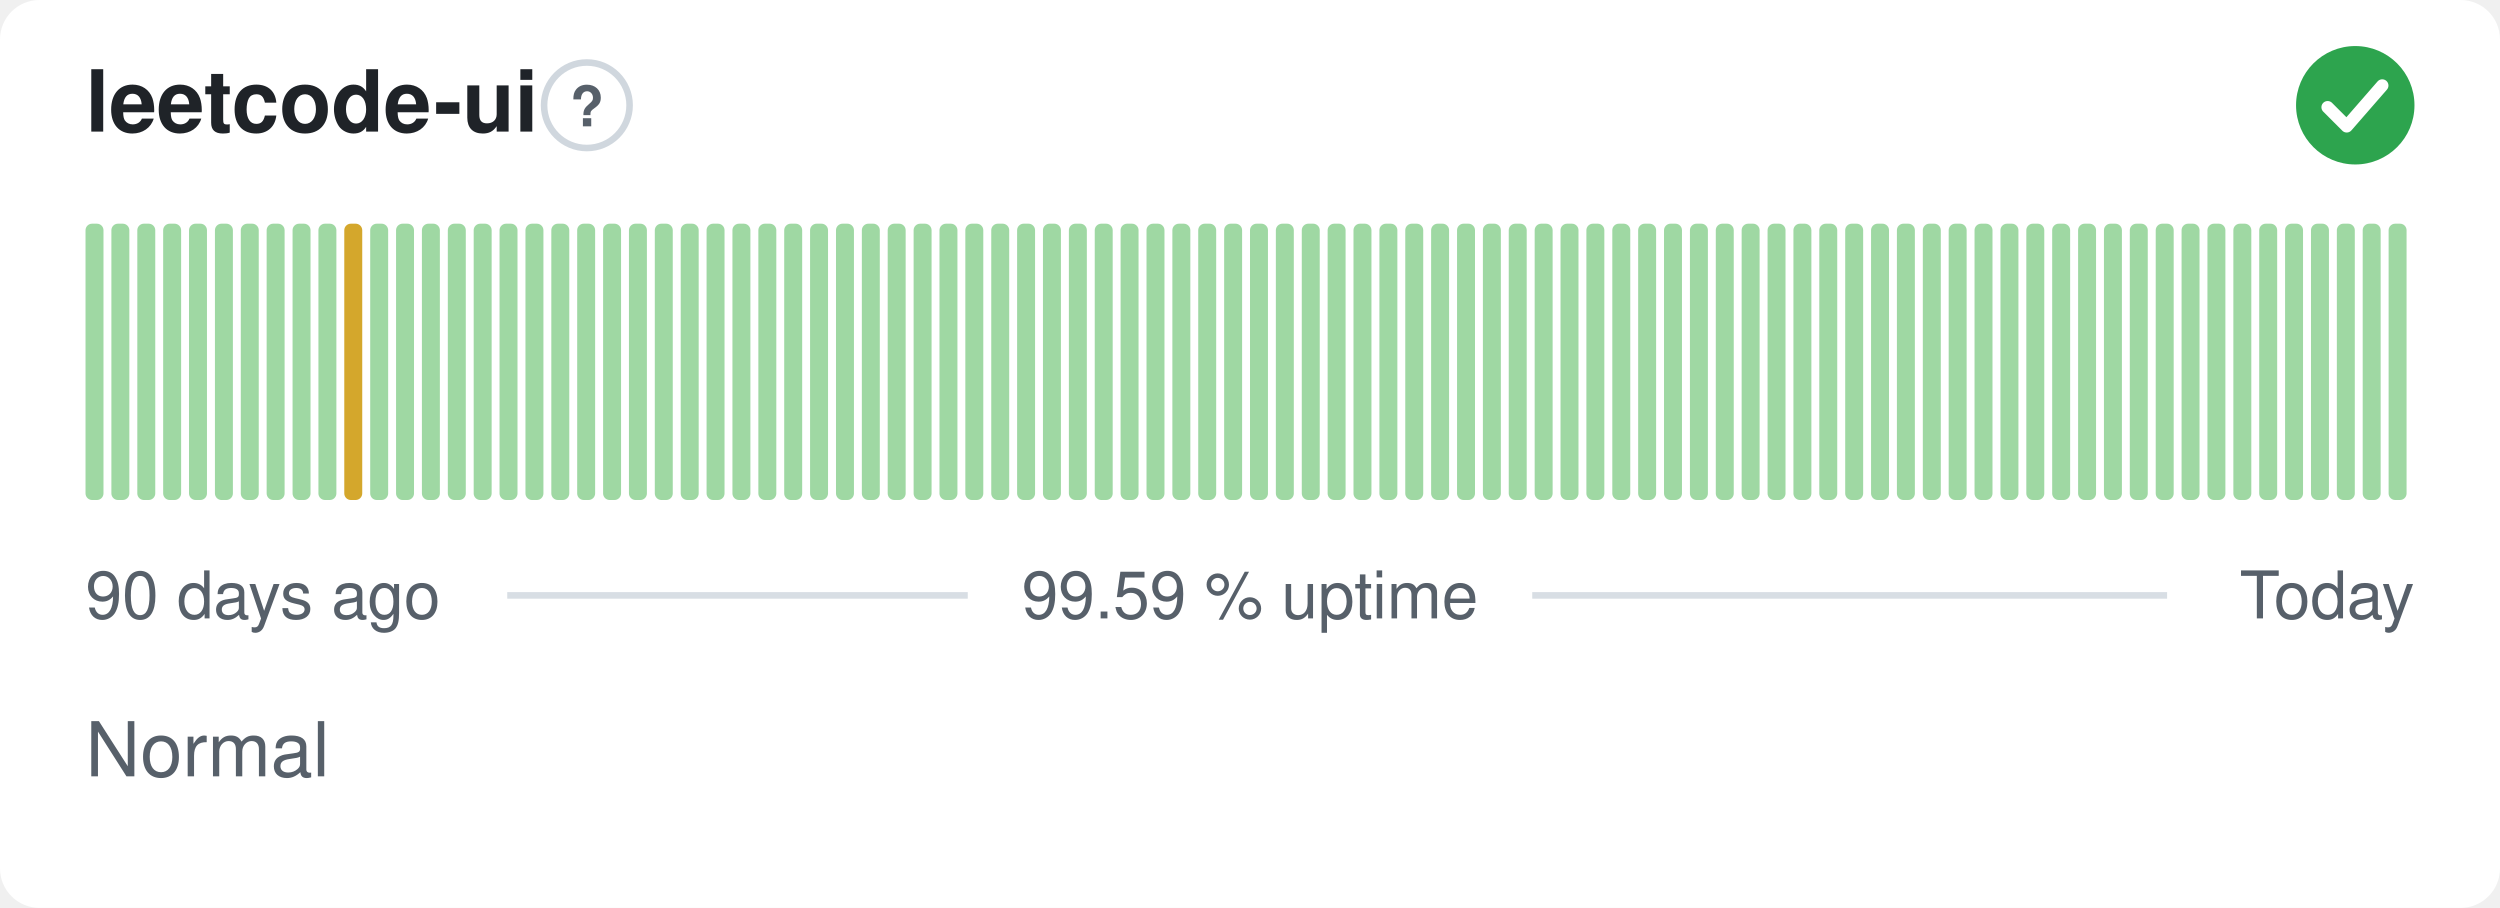
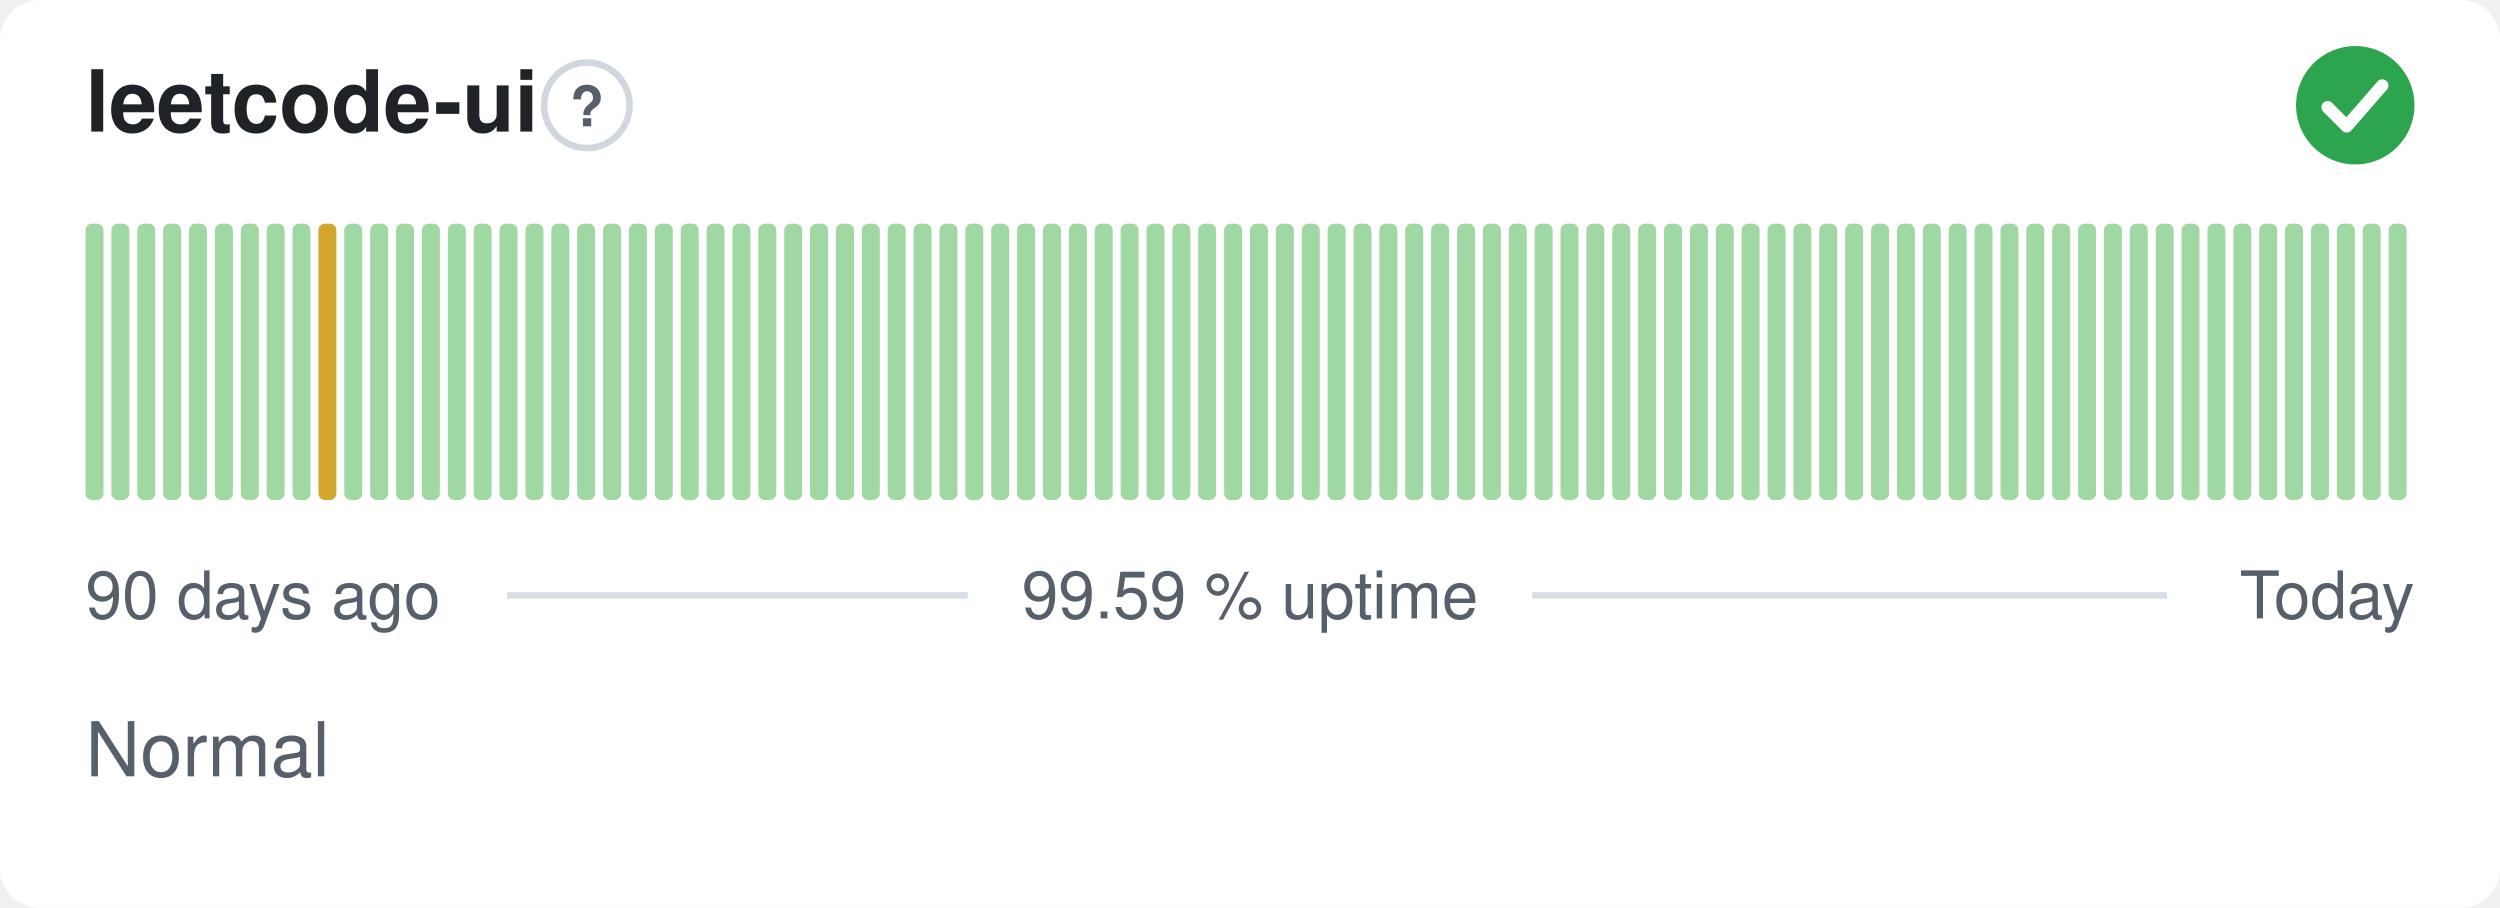
<svg xmlns="http://www.w3.org/2000/svg" width="380" height="138" viewBox="0 0 380 138" role="img" aria-label="leetcode-ui: Normal, 99.59 % uptime over the last 90 days" font-family="-apple-system,BlinkMacSystemFont,'Segoe UI',Helvetica,Arial,sans-serif">
  <style>
    @media (prefers-color-scheme: dark) {
      .bg { fill: #0d1117 }
      .title { fill: #e6edf3 }
      .muted { fill: #8b949e }
      .hint { stroke: #30363d }
      .rule { stroke: #30363d }
      .nodata { fill: #21262d }
    }
  </style>
  <rect class="bg" width="380" height="138" rx="6" fill="#ffffff" />
  <text class="title" x="13" y="20" font-size="13" font-weight="600" fill="#1f2328">leetcode-ui</text>
  <circle class="hint" cx="89.2" cy="16" r="6.5" fill="none" stroke="#d0d7de" stroke-width="1" />
  <text class="muted" x="89.2" y="19.2" text-anchor="middle" font-size="8.5" font-weight="700" fill="#57606a">?</text>
  <circle cx="358" cy="16" r="9" fill="#2da44e" />
  <path d="M353.80 16.30l2.90 2.90 5.40 -6.20" fill="none" stroke="#fff" stroke-width="1.89" stroke-linecap="round" stroke-linejoin="round" />
  <rect x="13.00" y="34.00" width="2.73" height="42.00" rx="1" fill="#9fd8a3" />
  <rect x="16.93" y="34.00" width="2.73" height="42.00" rx="1" fill="#9fd8a3" />
  <rect x="20.87" y="34.00" width="2.73" height="42.00" rx="1" fill="#9fd8a3" />
  <rect x="24.80" y="34.00" width="2.73" height="42.00" rx="1" fill="#9fd8a3" />
  <rect x="28.73" y="34.00" width="2.73" height="42.00" rx="1" fill="#9fd8a3" />
  <rect x="32.67" y="34.00" width="2.73" height="42.00" rx="1" fill="#9fd8a3" />
  <rect x="36.60" y="34.00" width="2.73" height="42.00" rx="1" fill="#9fd8a3" />
  <rect x="40.53" y="34.00" width="2.73" height="42.00" rx="1" fill="#9fd8a3" />
  <rect x="44.47" y="34.00" width="2.73" height="42.00" rx="1" fill="#9fd8a3" />
-   <rect x="48.40" y="34.00" width="2.73" height="42.00" rx="1" fill="#9fd8a3" />
-   <rect x="52.33" y="34.00" width="2.73" height="42.00" rx="1" fill="#d4a72c" />
+   <rect x="48.40" y="34.00" width="2.73" height="42.00" rx="1" fill="#d4a72c" />
+   <rect x="52.33" y="34.00" width="2.73" height="42.00" rx="1" fill="#9fd8a3" />
  <rect x="56.27" y="34.00" width="2.73" height="42.00" rx="1" fill="#9fd8a3" />
  <rect x="60.20" y="34.00" width="2.73" height="42.00" rx="1" fill="#9fd8a3" />
  <rect x="64.13" y="34.00" width="2.73" height="42.00" rx="1" fill="#9fd8a3" />
  <rect x="68.07" y="34.00" width="2.73" height="42.00" rx="1" fill="#9fd8a3" />
  <rect x="72.00" y="34.00" width="2.73" height="42.00" rx="1" fill="#9fd8a3" />
  <rect x="75.93" y="34.00" width="2.73" height="42.00" rx="1" fill="#9fd8a3" />
  <rect x="79.87" y="34.00" width="2.73" height="42.00" rx="1" fill="#9fd8a3" />
  <rect x="83.80" y="34.00" width="2.73" height="42.00" rx="1" fill="#9fd8a3" />
  <rect x="87.73" y="34.00" width="2.73" height="42.00" rx="1" fill="#9fd8a3" />
  <rect x="91.67" y="34.00" width="2.73" height="42.00" rx="1" fill="#9fd8a3" />
  <rect x="95.60" y="34.00" width="2.73" height="42.00" rx="1" fill="#9fd8a3" />
  <rect x="99.53" y="34.00" width="2.73" height="42.00" rx="1" fill="#9fd8a3" />
  <rect x="103.47" y="34.00" width="2.73" height="42.00" rx="1" fill="#9fd8a3" />
  <rect x="107.40" y="34.00" width="2.73" height="42.00" rx="1" fill="#9fd8a3" />
  <rect x="111.33" y="34.00" width="2.73" height="42.00" rx="1" fill="#9fd8a3" />
  <rect x="115.27" y="34.00" width="2.73" height="42.00" rx="1" fill="#9fd8a3" />
  <rect x="119.20" y="34.00" width="2.73" height="42.00" rx="1" fill="#9fd8a3" />
  <rect x="123.13" y="34.00" width="2.73" height="42.00" rx="1" fill="#9fd8a3" />
  <rect x="127.07" y="34.00" width="2.73" height="42.00" rx="1" fill="#9fd8a3" />
  <rect x="131.00" y="34.00" width="2.73" height="42.00" rx="1" fill="#9fd8a3" />
  <rect x="134.93" y="34.00" width="2.73" height="42.00" rx="1" fill="#9fd8a3" />
  <rect x="138.87" y="34.00" width="2.73" height="42.00" rx="1" fill="#9fd8a3" />
  <rect x="142.80" y="34.00" width="2.73" height="42.00" rx="1" fill="#9fd8a3" />
  <rect x="146.73" y="34.00" width="2.73" height="42.00" rx="1" fill="#9fd8a3" />
  <rect x="150.67" y="34.00" width="2.73" height="42.00" rx="1" fill="#9fd8a3" />
  <rect x="154.60" y="34.00" width="2.73" height="42.00" rx="1" fill="#9fd8a3" />
  <rect x="158.53" y="34.00" width="2.73" height="42.00" rx="1" fill="#9fd8a3" />
  <rect x="162.47" y="34.00" width="2.73" height="42.00" rx="1" fill="#9fd8a3" />
  <rect x="166.40" y="34.00" width="2.73" height="42.00" rx="1" fill="#9fd8a3" />
  <rect x="170.33" y="34.00" width="2.73" height="42.00" rx="1" fill="#9fd8a3" />
  <rect x="174.27" y="34.00" width="2.73" height="42.00" rx="1" fill="#9fd8a3" />
  <rect x="178.20" y="34.00" width="2.73" height="42.00" rx="1" fill="#9fd8a3" />
  <rect x="182.13" y="34.00" width="2.73" height="42.00" rx="1" fill="#9fd8a3" />
  <rect x="186.07" y="34.00" width="2.73" height="42.00" rx="1" fill="#9fd8a3" />
  <rect x="190.00" y="34.00" width="2.73" height="42.00" rx="1" fill="#9fd8a3" />
  <rect x="193.93" y="34.00" width="2.73" height="42.00" rx="1" fill="#9fd8a3" />
  <rect x="197.87" y="34.00" width="2.73" height="42.00" rx="1" fill="#9fd8a3" />
  <rect x="201.80" y="34.00" width="2.73" height="42.00" rx="1" fill="#9fd8a3" />
  <rect x="205.73" y="34.00" width="2.73" height="42.00" rx="1" fill="#9fd8a3" />
  <rect x="209.67" y="34.00" width="2.73" height="42.00" rx="1" fill="#9fd8a3" />
  <rect x="213.60" y="34.00" width="2.73" height="42.00" rx="1" fill="#9fd8a3" />
  <rect x="217.53" y="34.00" width="2.73" height="42.00" rx="1" fill="#9fd8a3" />
  <rect x="221.47" y="34.00" width="2.73" height="42.00" rx="1" fill="#9fd8a3" />
  <rect x="225.40" y="34.00" width="2.73" height="42.00" rx="1" fill="#9fd8a3" />
  <rect x="229.33" y="34.00" width="2.73" height="42.00" rx="1" fill="#9fd8a3" />
  <rect x="233.27" y="34.00" width="2.73" height="42.00" rx="1" fill="#9fd8a3" />
  <rect x="237.20" y="34.00" width="2.73" height="42.00" rx="1" fill="#9fd8a3" />
  <rect x="241.13" y="34.00" width="2.73" height="42.00" rx="1" fill="#9fd8a3" />
  <rect x="245.07" y="34.00" width="2.73" height="42.00" rx="1" fill="#9fd8a3" />
  <rect x="249.00" y="34.00" width="2.73" height="42.00" rx="1" fill="#9fd8a3" />
  <rect x="252.93" y="34.00" width="2.73" height="42.00" rx="1" fill="#9fd8a3" />
  <rect x="256.87" y="34.00" width="2.73" height="42.00" rx="1" fill="#9fd8a3" />
  <rect x="260.80" y="34.00" width="2.73" height="42.00" rx="1" fill="#9fd8a3" />
  <rect x="264.73" y="34.00" width="2.73" height="42.00" rx="1" fill="#9fd8a3" />
  <rect x="268.67" y="34.00" width="2.73" height="42.00" rx="1" fill="#9fd8a3" />
  <rect x="272.60" y="34.00" width="2.73" height="42.00" rx="1" fill="#9fd8a3" />
  <rect x="276.53" y="34.00" width="2.73" height="42.00" rx="1" fill="#9fd8a3" />
  <rect x="280.47" y="34.00" width="2.73" height="42.00" rx="1" fill="#9fd8a3" />
  <rect x="284.40" y="34.00" width="2.73" height="42.00" rx="1" fill="#9fd8a3" />
  <rect x="288.33" y="34.00" width="2.73" height="42.00" rx="1" fill="#9fd8a3" />
  <rect x="292.27" y="34.00" width="2.73" height="42.00" rx="1" fill="#9fd8a3" />
  <rect x="296.20" y="34.00" width="2.73" height="42.00" rx="1" fill="#9fd8a3" />
  <rect x="300.13" y="34.00" width="2.73" height="42.00" rx="1" fill="#9fd8a3" />
  <rect x="304.07" y="34.00" width="2.73" height="42.00" rx="1" fill="#9fd8a3" />
  <rect x="308.00" y="34.00" width="2.73" height="42.00" rx="1" fill="#9fd8a3" />
  <rect x="311.93" y="34.00" width="2.73" height="42.00" rx="1" fill="#9fd8a3" />
  <rect x="315.87" y="34.00" width="2.73" height="42.00" rx="1" fill="#9fd8a3" />
  <rect x="319.80" y="34.00" width="2.73" height="42.00" rx="1" fill="#9fd8a3" />
  <rect x="323.73" y="34.00" width="2.73" height="42.00" rx="1" fill="#9fd8a3" />
  <rect x="327.67" y="34.00" width="2.73" height="42.00" rx="1" fill="#9fd8a3" />
  <rect x="331.60" y="34.00" width="2.73" height="42.00" rx="1" fill="#9fd8a3" />
  <rect x="335.53" y="34.00" width="2.73" height="42.00" rx="1" fill="#9fd8a3" />
  <rect x="339.47" y="34.00" width="2.73" height="42.00" rx="1" fill="#9fd8a3" />
  <rect x="343.40" y="34.00" width="2.73" height="42.00" rx="1" fill="#9fd8a3" />
  <rect x="347.33" y="34.00" width="2.73" height="42.00" rx="1" fill="#9fd8a3" />
  <rect x="351.27" y="34.00" width="2.73" height="42.00" rx="1" fill="#9fd8a3" />
  <rect x="355.20" y="34.00" width="2.73" height="42.00" rx="1" fill="#9fd8a3" />
  <rect x="359.13" y="34.00" width="2.73" height="42.00" rx="1" fill="#9fd8a3" />
  <rect x="363.07" y="34.00" width="2.73" height="42.00" rx="1" fill="#9fd8a3" />
  <text class="muted" x="13" y="94" font-size="10" fill="#57606a">90 days ago</text>
  <text class="muted" x="190" y="94" text-anchor="middle" font-size="10" fill="#57606a">99.59 % uptime</text>
  <text class="muted" x="367" y="94" text-anchor="end" font-size="10" fill="#57606a">Today</text>
  <line class="rule" x1="77.1" y1="90.5" x2="147.1" y2="90.5" stroke="#d8dee4" stroke-width="1" />
  <line class="rule" x1="232.9" y1="90.5" x2="329.4" y2="90.5" stroke="#d8dee4" stroke-width="1" />
  <text class="muted" x="13" y="118" font-size="11.5" fill="#57606a">Normal</text>
</svg>
